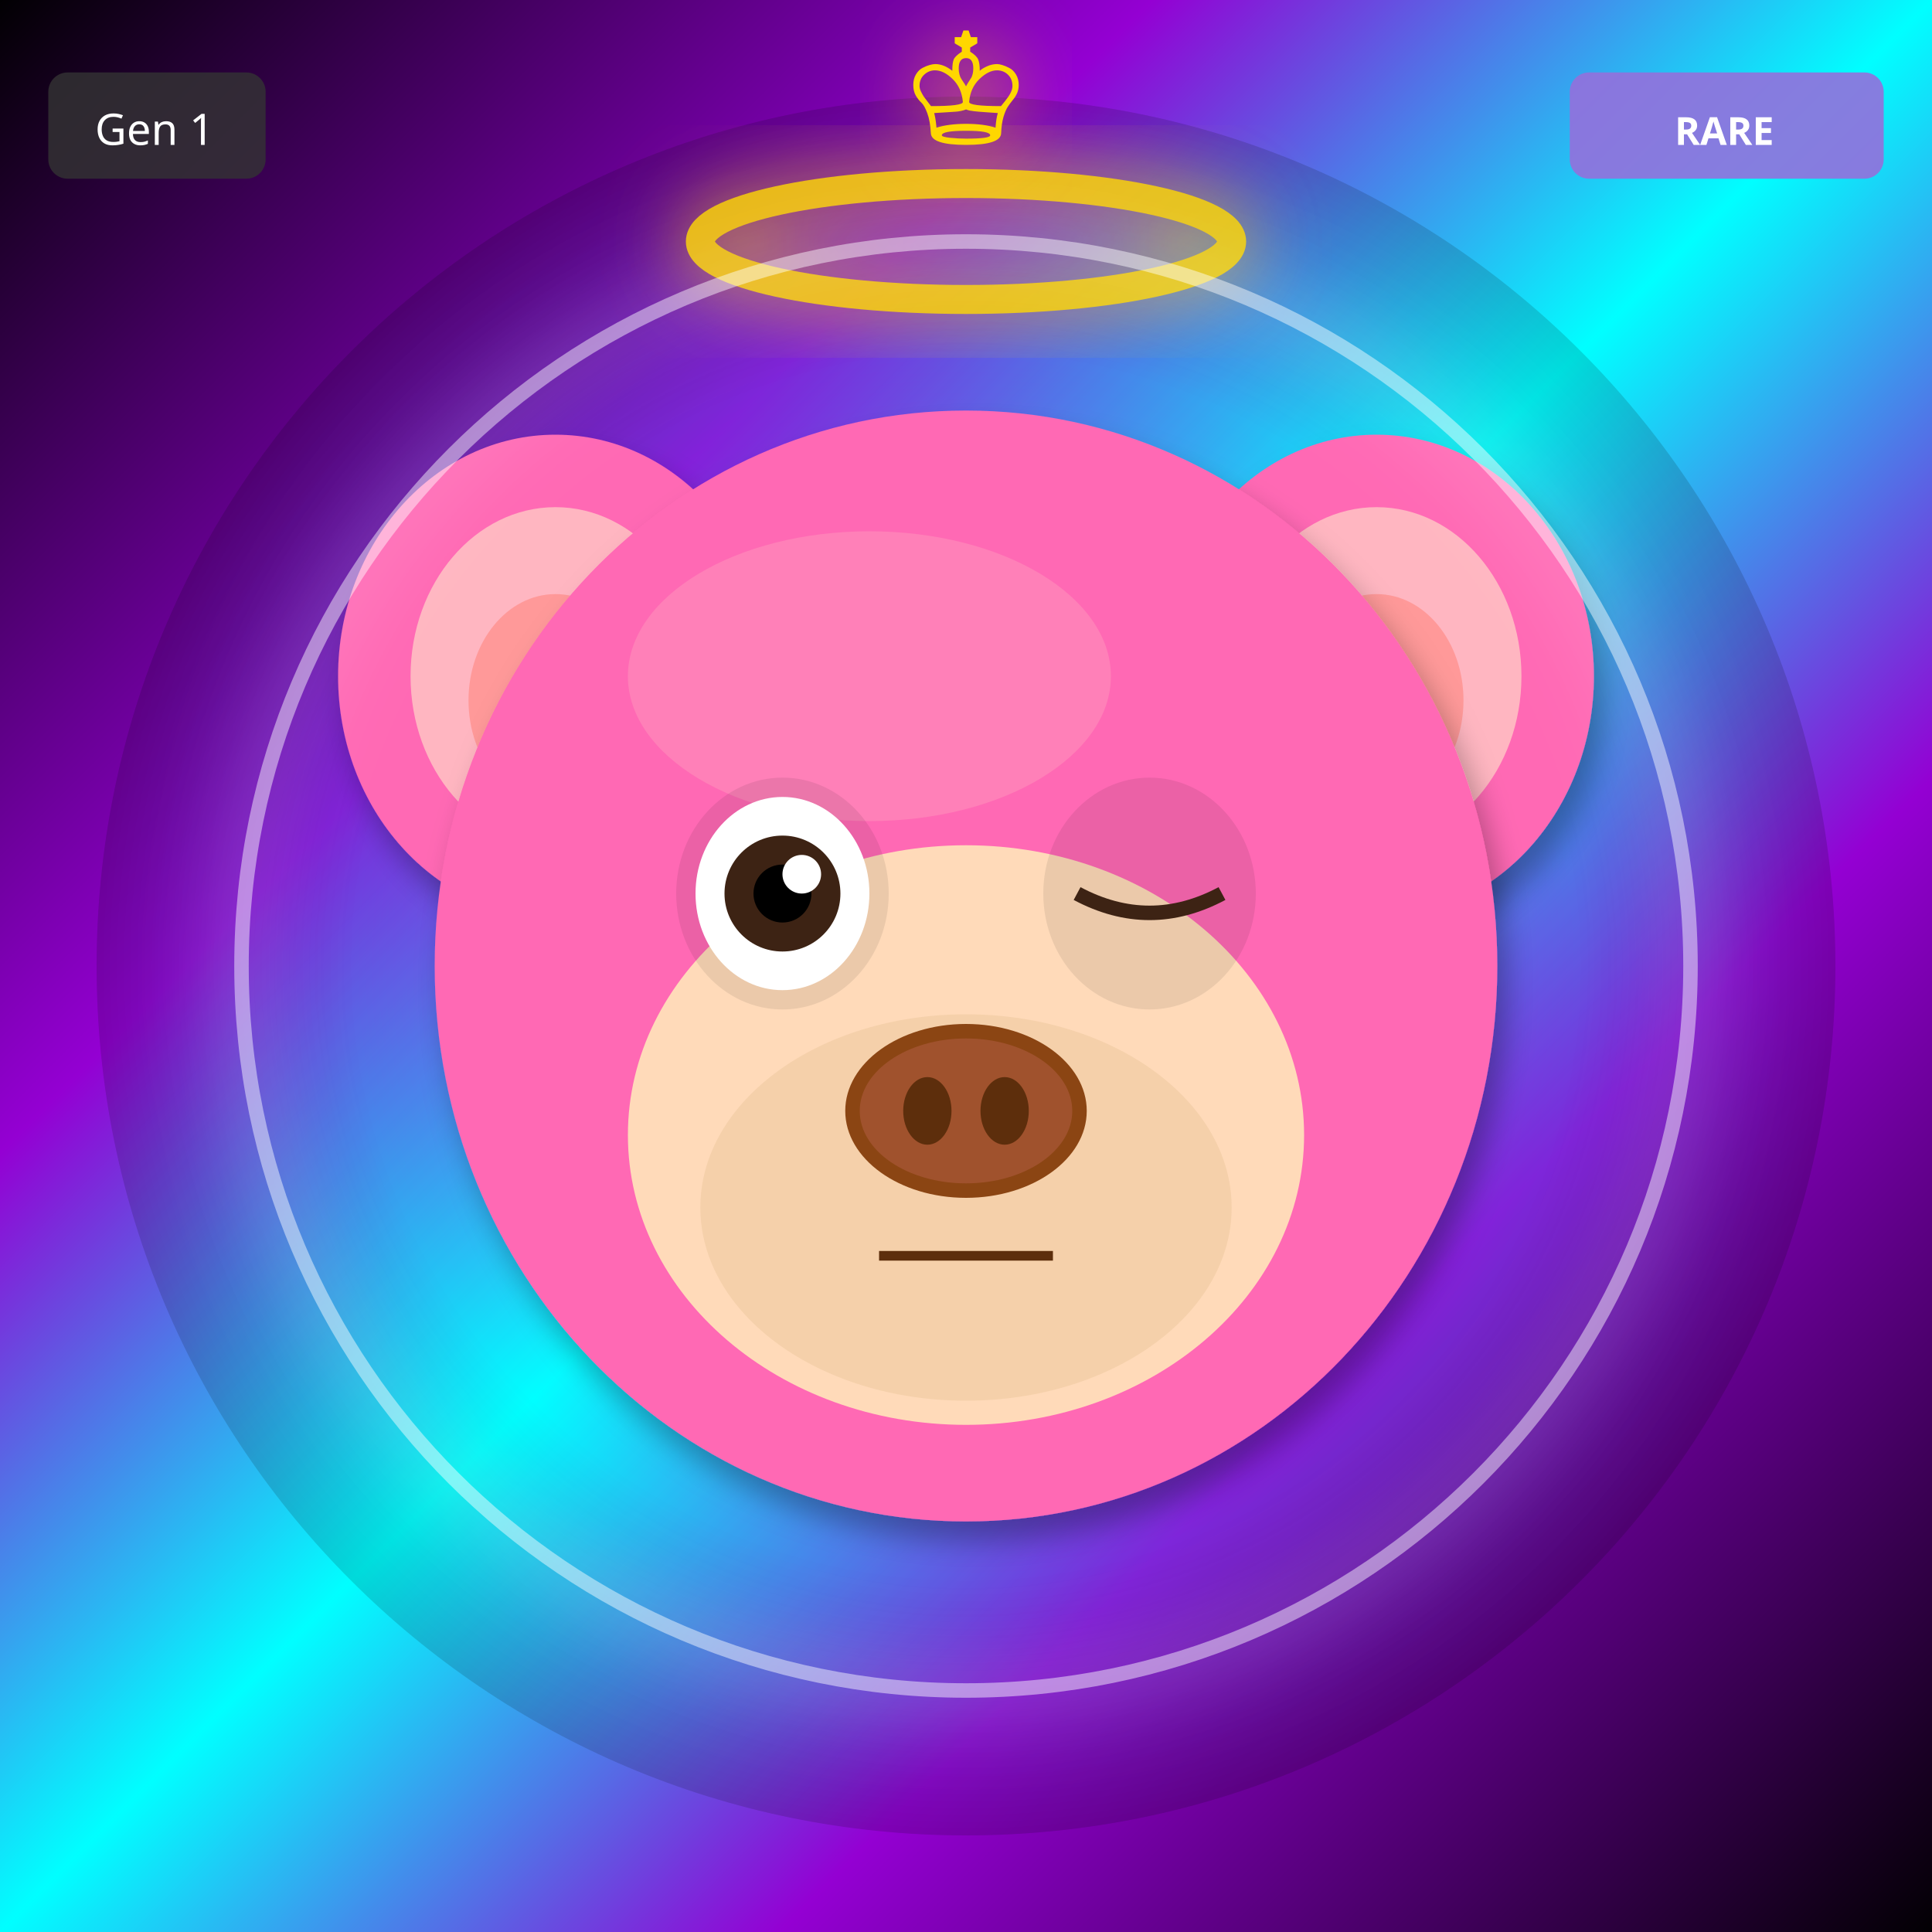
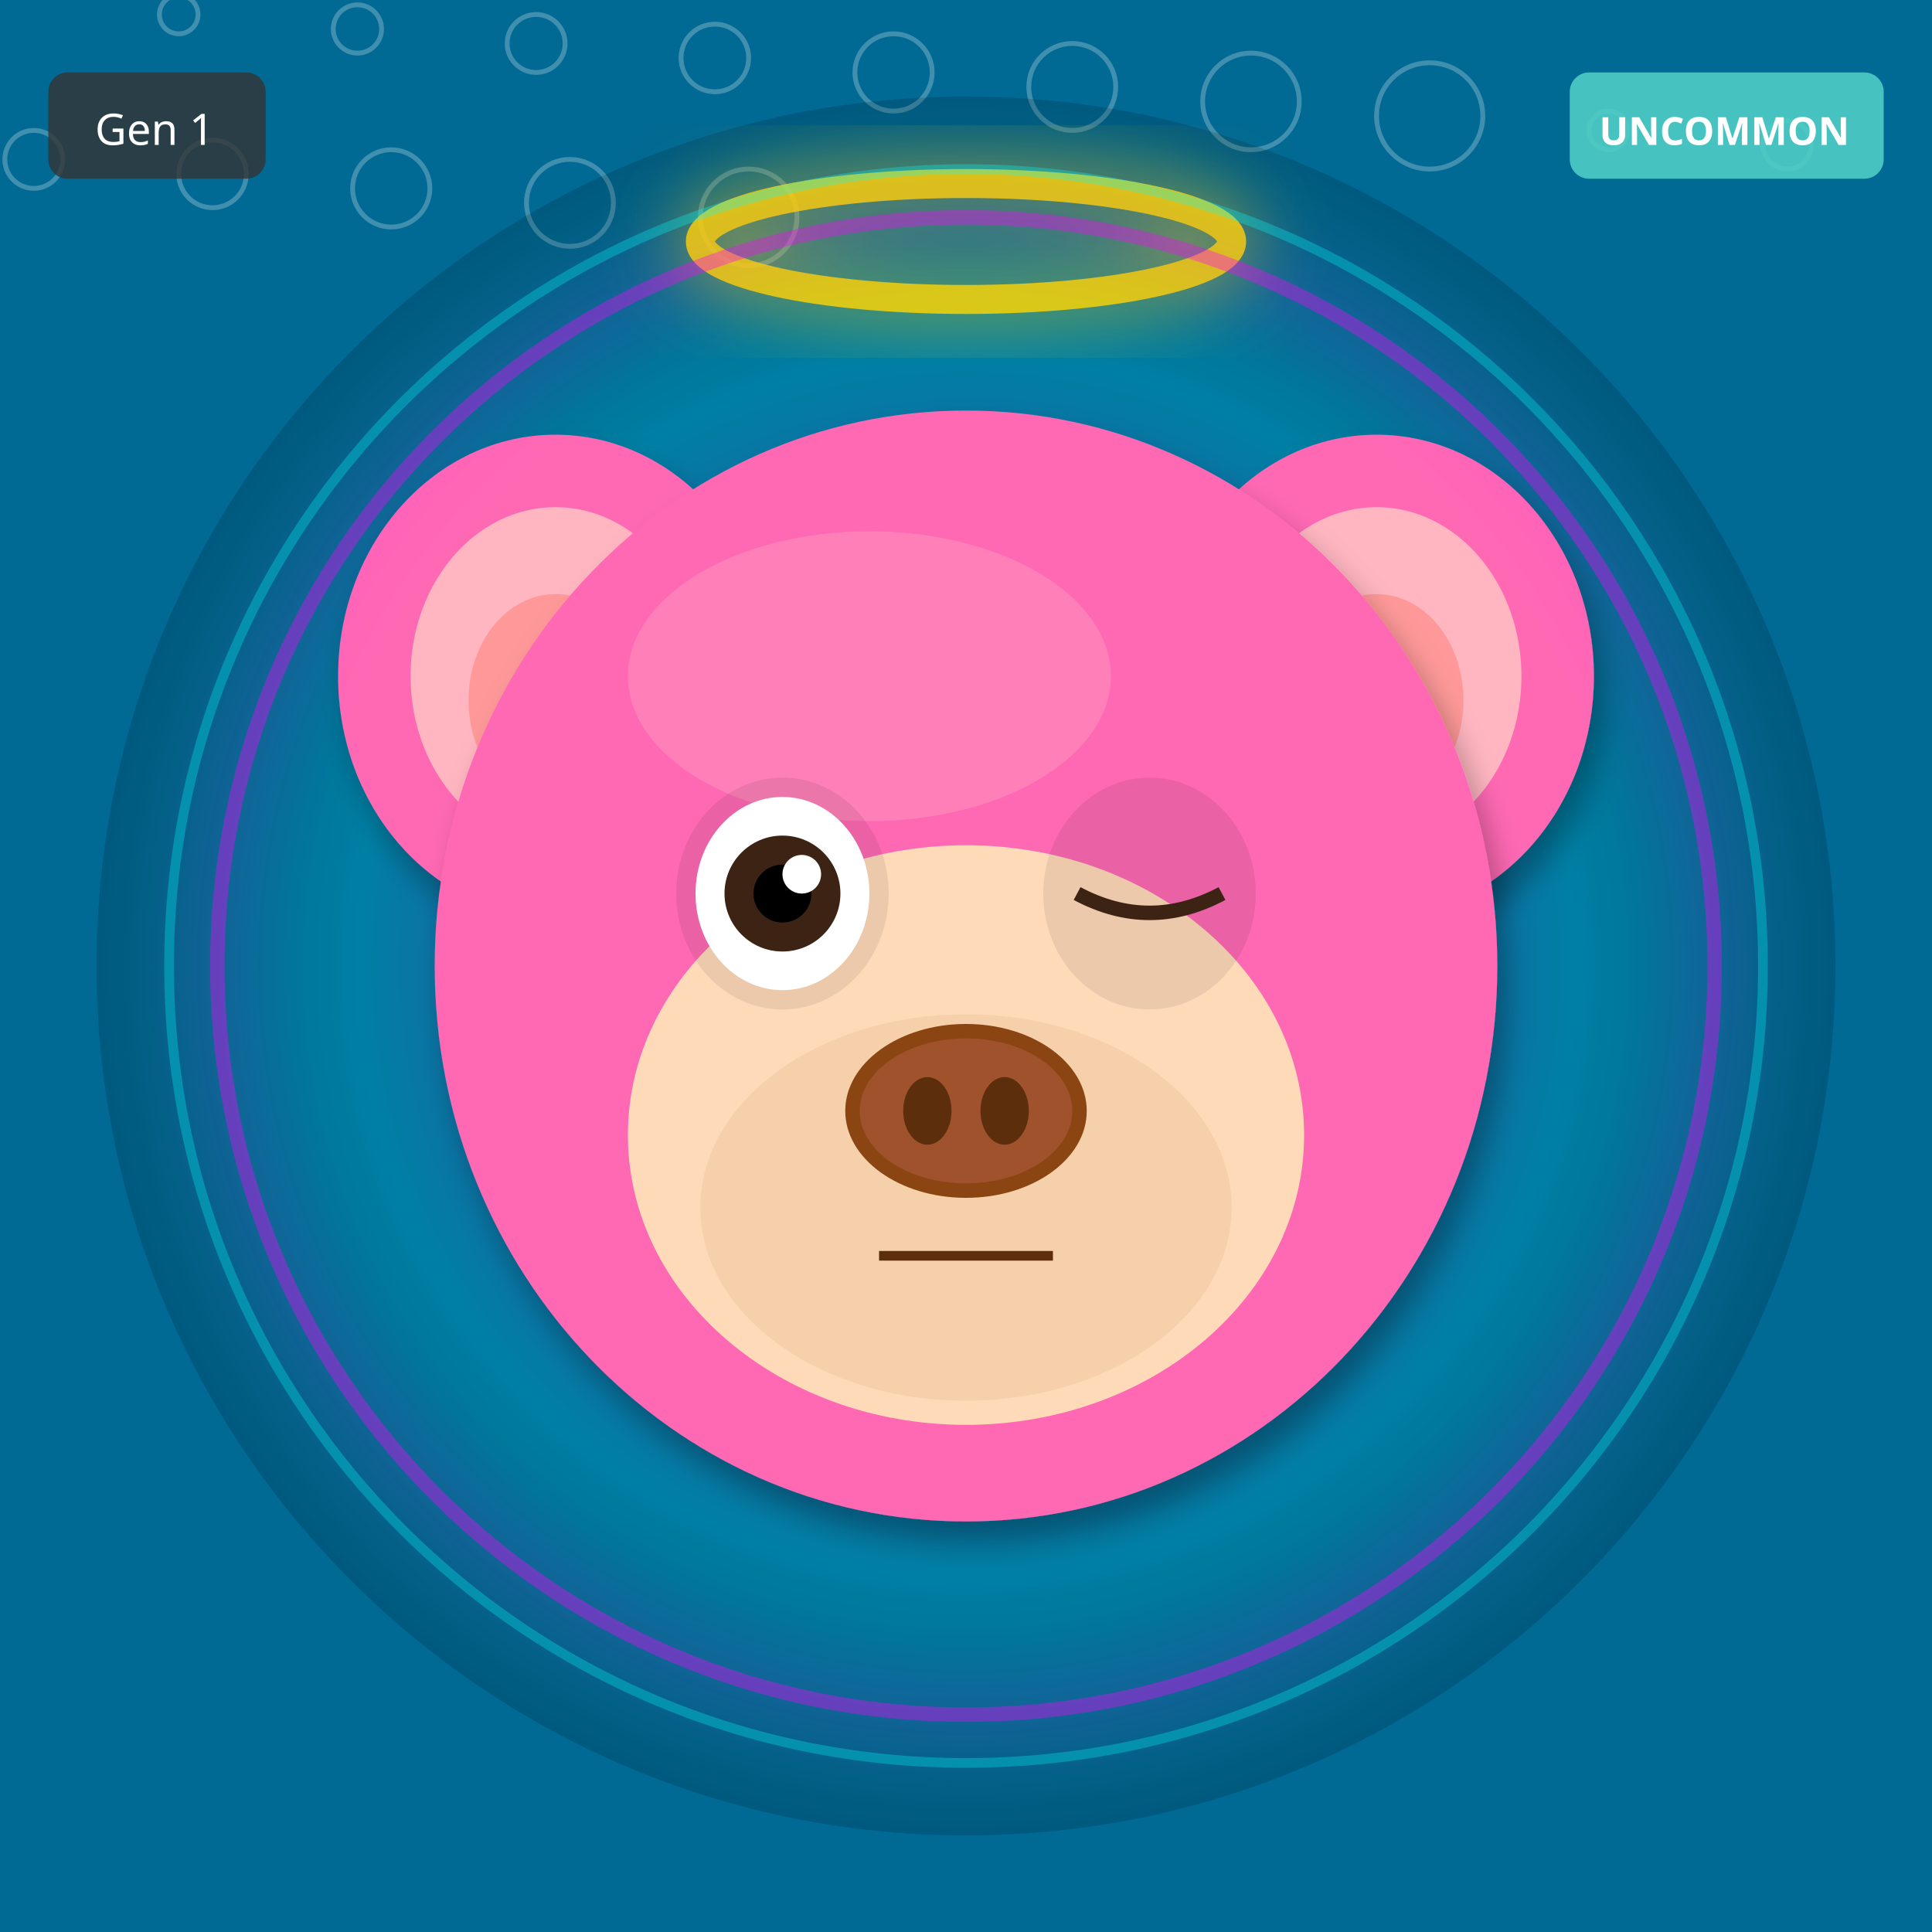
<svg xmlns="http://www.w3.org/2000/svg" width="400" height="400" viewBox="0 0 400 400">
  <defs>
    <filter id="shadow" x="-20%" y="-20%" width="140%" height="140%">
      <feDropShadow dx="2" dy="4" stdDeviation="3" flood-opacity="0.3" />
    </filter>
    <filter id="glow" x="-50%" y="-50%" width="200%" height="200%">
      <feGaussianBlur stdDeviation="8" result="blur" />
      <feMerge>
        <feMergeNode in="blur" />
        <feMergeNode in="SourceGraphic" />
      </feMerge>
    </filter>
    <linearGradient id="rainbow-body" x1="0%" y1="0%" x2="100%" y2="100%">
      <stop offset="0%" stop-color="#FF6B6B" />
      <stop offset="25%" stop-color="#FFE66D" />
      <stop offset="50%" stop-color="#4ECDC4" />
      <stop offset="75%" stop-color="#45B7D1" />
      <stop offset="100%" stop-color="#DDA0DD" />
    </linearGradient>
    <radialGradient id="galaxy-body" cx="30%" cy="30%">
      <stop offset="0%" stop-color="#E6E6FA" />
      <stop offset="50%" stop-color="#9370DB" />
      <stop offset="100%" stop-color="#1A0033" />
    </radialGradient>
    <linearGradient id="holo-body" x1="0%" y1="0%" x2="100%" y2="100%">
      <stop offset="0%" stop-color="#FF00FF" />
      <stop offset="50%" stop-color="#00FFFF" />
      <stop offset="100%" stop-color="#FFFF00" />
    </linearGradient>
    <linearGradient id="sky-gradient" x1="0%" y1="0%" x2="0%" y2="100%">
      <stop offset="0%" stop-color="#87CEEB" />
      <stop offset="100%" stop-color="#E0F4FF" />
    </linearGradient>
    <linearGradient id="grass-gradient" x1="0%" y1="0%" x2="0%" y2="100%">
      <stop offset="0%" stop-color="#90EE90" />
      <stop offset="100%" stop-color="#228B22" />
    </linearGradient>
    <linearGradient id="sunset-gradient" x1="0%" y1="0%" x2="0%" y2="100%">
      <stop offset="0%" stop-color="#FF6B6B" />
      <stop offset="50%" stop-color="#FFE66D" />
      <stop offset="100%" stop-color="#4ECDC4" />
    </linearGradient>
    <linearGradient id="aurora-gradient" x1="0%" y1="0%" x2="100%" y2="100%">
      <stop offset="0%" stop-color="#0D1B2A" />
      <stop offset="30%" stop-color="#00FF7F" />
      <stop offset="70%" stop-color="#FF00FF" />
      <stop offset="100%" stop-color="#0D1B2A" />
    </linearGradient>
    <radialGradient id="multiverse-gradient" cx="50%" cy="50%">
      <stop offset="0%" stop-color="#FFD700" />
      <stop offset="40%" stop-color="#FF00FF" />
      <stop offset="70%" stop-color="#00FFFF" />
      <stop offset="100%" stop-color="#000" />
    </radialGradient>
    <linearGradient id="rift-gradient" x1="0%" y1="0%" x2="100%" y2="100%">
      <stop offset="0%" stop-color="#000" />
      <stop offset="30%" stop-color="#9400D3" />
      <stop offset="50%" stop-color="#00FFFF" />
      <stop offset="70%" stop-color="#9400D3" />
      <stop offset="100%" stop-color="#000" />
    </linearGradient>
    <linearGradient id="heaven-gradient" x1="0%" y1="0%" x2="0%" y2="100%">
      <stop offset="0%" stop-color="#FFF" />
      <stop offset="50%" stop-color="#FFD700" stop-opacity="0.3" />
      <stop offset="100%" stop-color="#F0F8FF" />
    </linearGradient>
    <clipPath id="head-clip">
      <ellipse cx="200" cy="200" rx="110" ry="115" />
    </clipPath>
  </defs>
-   <rect width="400" height="400" fill="url(#rift-gradient)" />
+   <rect width="400" height="400" fill="#006994" />
+   <circle cx="37" cy="3" r="4" fill="none" stroke="white" opacity="0.25" />
+   <circle cx="74" cy="6" r="5" fill="none" stroke="white" opacity="0.25" />
+   <circle cx="111" cy="9" r="6" fill="none" stroke="white" opacity="0.25" />
+   <circle cx="148" cy="12" r="7" fill="none" stroke="white" opacity="0.25" />
+   <circle cx="185" cy="15" r="8" fill="none" stroke="white" opacity="0.25" />
+   <circle cx="222" cy="18" r="9" fill="none" stroke="white" opacity="0.25" />
+   <circle cx="259" cy="21" r="10" fill="none" stroke="white" opacity="0.25" />
+   <circle cx="296" cy="24" r="11" fill="none" stroke="white" opacity="0.25" />
+   <circle cx="333" cy="27" r="4" fill="none" stroke="white" opacity="0.25" />
+   <circle cx="370" cy="30" r="5" fill="none" stroke="white" opacity="0.25" />
+   <circle cx="7" cy="33" r="6" fill="none" stroke="white" opacity="0.25" />
+   <circle cx="44" cy="36" r="7" fill="none" stroke="white" opacity="0.25" />
+   <circle cx="81" cy="39" r="8" fill="none" stroke="white" opacity="0.25" />
+   <circle cx="118" cy="42" r="9" fill="none" stroke="white" opacity="0.25" />
+   <circle cx="155" cy="45" r="10" fill="none" stroke="white" opacity="0.25" />
  <circle cx="200" cy="200" r="180" fill="url(#multiverse-gradient)" opacity="0.15" />
  <ellipse cx="115" cy="140" rx="45" ry="50" fill="#FF69B4" filter="url(#shadow)" />
  <ellipse cx="115" cy="140" rx="30" ry="35" fill="#FFB6C1" />
  <ellipse cx="115" cy="145" rx="18" ry="22" fill="#FF9999" />
  <ellipse cx="285" cy="140" rx="45" ry="50" fill="#FF69B4" filter="url(#shadow)" />
  <ellipse cx="285" cy="140" rx="30" ry="35" fill="#FFB6C1" />
  <ellipse cx="285" cy="145" rx="18" ry="22" fill="#FF9999" />
  <ellipse cx="200" cy="200" rx="110" ry="115" fill="#FF69B4" filter="url(#shadow)" />
  <ellipse cx="180" cy="140" rx="50" ry="30" fill="#FFB6C1" opacity="0.3" />
  <ellipse cx="200" cy="235" rx="70" ry="60" fill="#FFDAB9" />
  <ellipse cx="200" cy="250" rx="55" ry="40" fill="#DEB887" opacity="0.3" />
  <ellipse cx="162" cy="185" rx="22" ry="24" fill="#000" opacity="0.08" />
  <ellipse cx="238" cy="185" rx="22" ry="24" fill="#000" opacity="0.08" />
  <ellipse cx="162" cy="185" rx="18" ry="20" fill="white" />
  <circle cx="162" cy="185" r="12" fill="#3D2314" />
  <circle cx="162" cy="185" r="6" fill="#000" />
  <circle cx="166" cy="181" r="4" fill="white" />
  <path d="M223 185 Q238 193 253 185" stroke="#3D2314" stroke-width="3" fill="none" />
  <g>
    <ellipse cx="200" cy="230" rx="25" ry="18" fill="#8B4513" />
    <ellipse cx="200" cy="230" rx="22" ry="15" fill="#A0522D" />
    <ellipse cx="192" cy="230" rx="5" ry="7" fill="#5D2E0C" />
    <ellipse cx="208" cy="230" rx="5" ry="7" fill="#5D2E0C" />
  </g>
  <line x1="182" y1="260" x2="218" y2="260" stroke="#5D2E0C" stroke-width="2" />
  <ellipse cx="200" cy="50" rx="55" ry="12" fill="none" stroke="#FFD700" stroke-width="6" opacity="0.85" filter="url(#glow)" />
-   <circle cx="200" cy="200" r="150" fill="none" stroke="#FFF" stroke-width="3" opacity="0.5" filter="url(#glow)" />
-   <text x="200" y="30" font-size="36" fill="#FFD700" text-anchor="middle" filter="url(#glow)">♔</text>
+   <circle cx="200" cy="200" r="155" fill="none" stroke="#FF00FF" stroke-width="3" opacity="0.4" filter="url(#glow)" />
+   <circle cx="200" cy="200" r="165" fill="none" stroke="#00FFFF" stroke-width="2" opacity="0.3" />
  <g transform="translate(325, 15)">
-     <rect width="65" height="22" rx="4" fill="#9370DB" opacity="0.9" />
-     <text x="32" y="15" font-size="8" fill="#FFF" text-anchor="middle" font-family="sans-serif" font-weight="bold">RARE</text>
+     <rect width="65" height="22" rx="4" fill="#4ECDC4" opacity="0.9" />
+     <text x="32" y="15" font-size="8" fill="#FFF" text-anchor="middle" font-family="sans-serif" font-weight="bold">UNCOMMON</text>
  </g>
  <g transform="translate(10, 15)">
    <rect width="45" height="22" rx="4" fill="#333" opacity="0.8" />
    <text x="22" y="15" font-size="9" fill="#FFF" text-anchor="middle" font-family="sans-serif">Gen 1</text>
  </g>
</svg>
